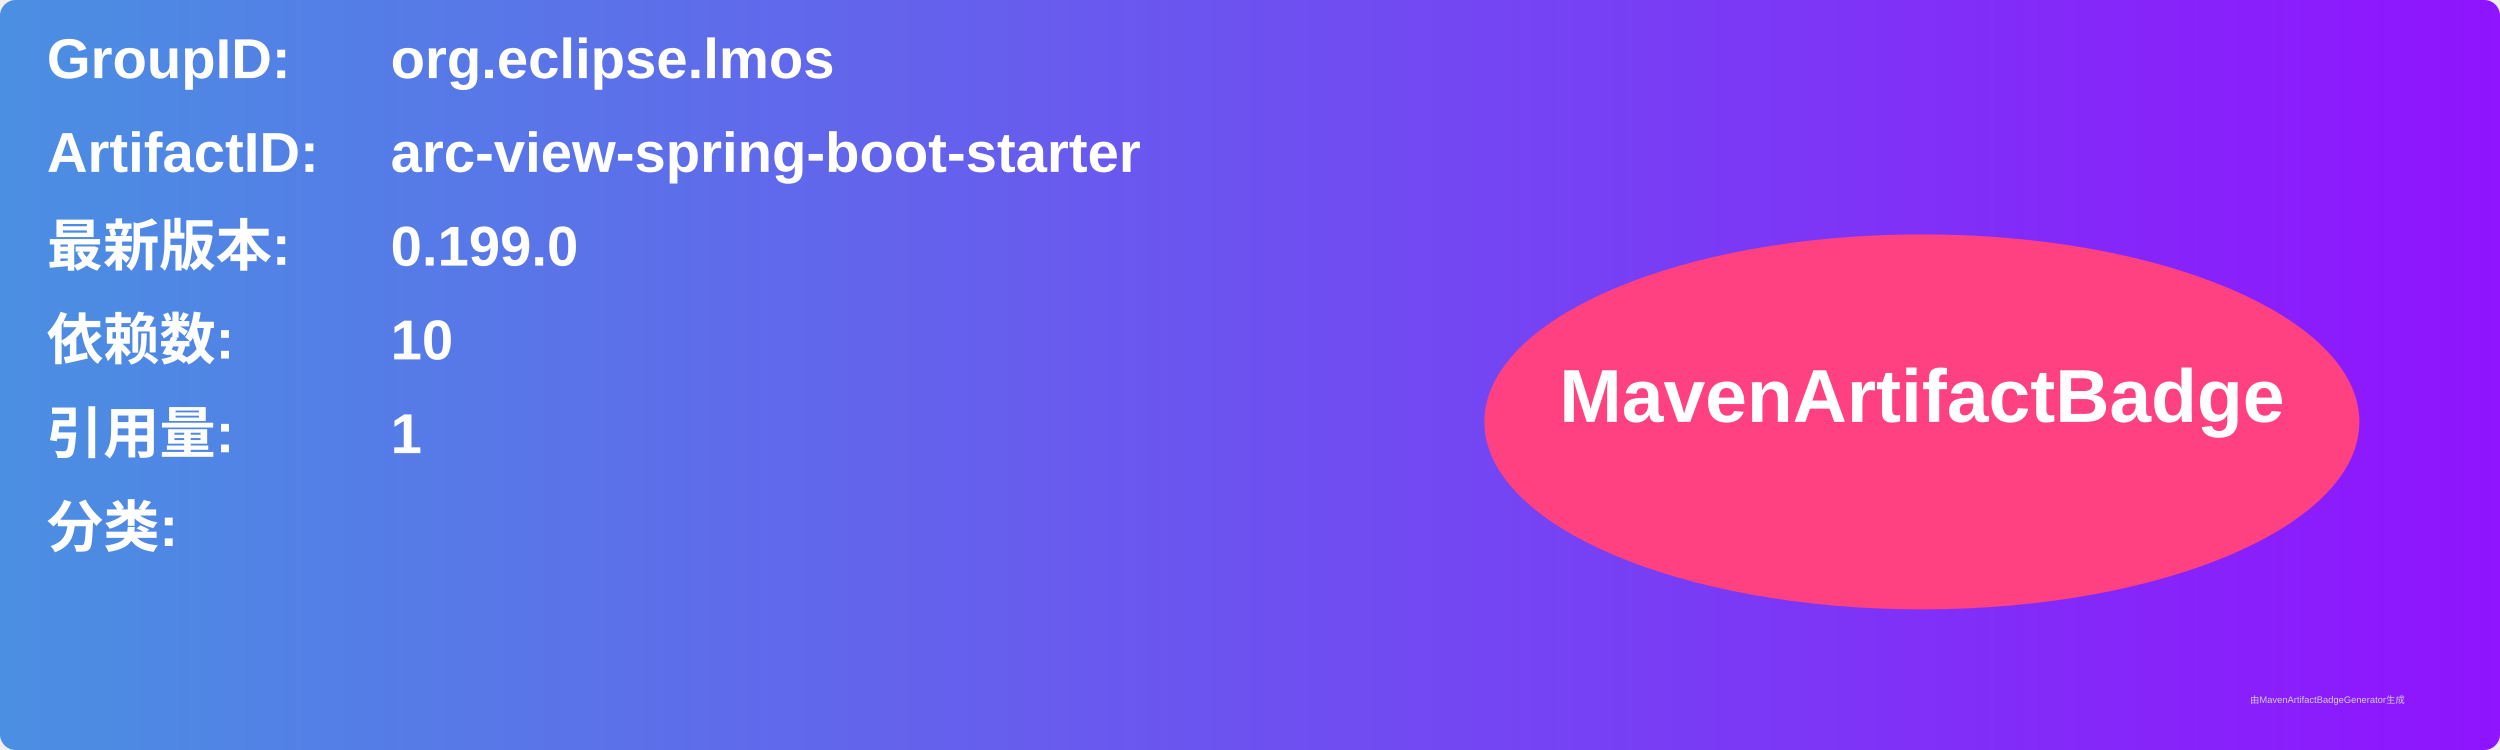
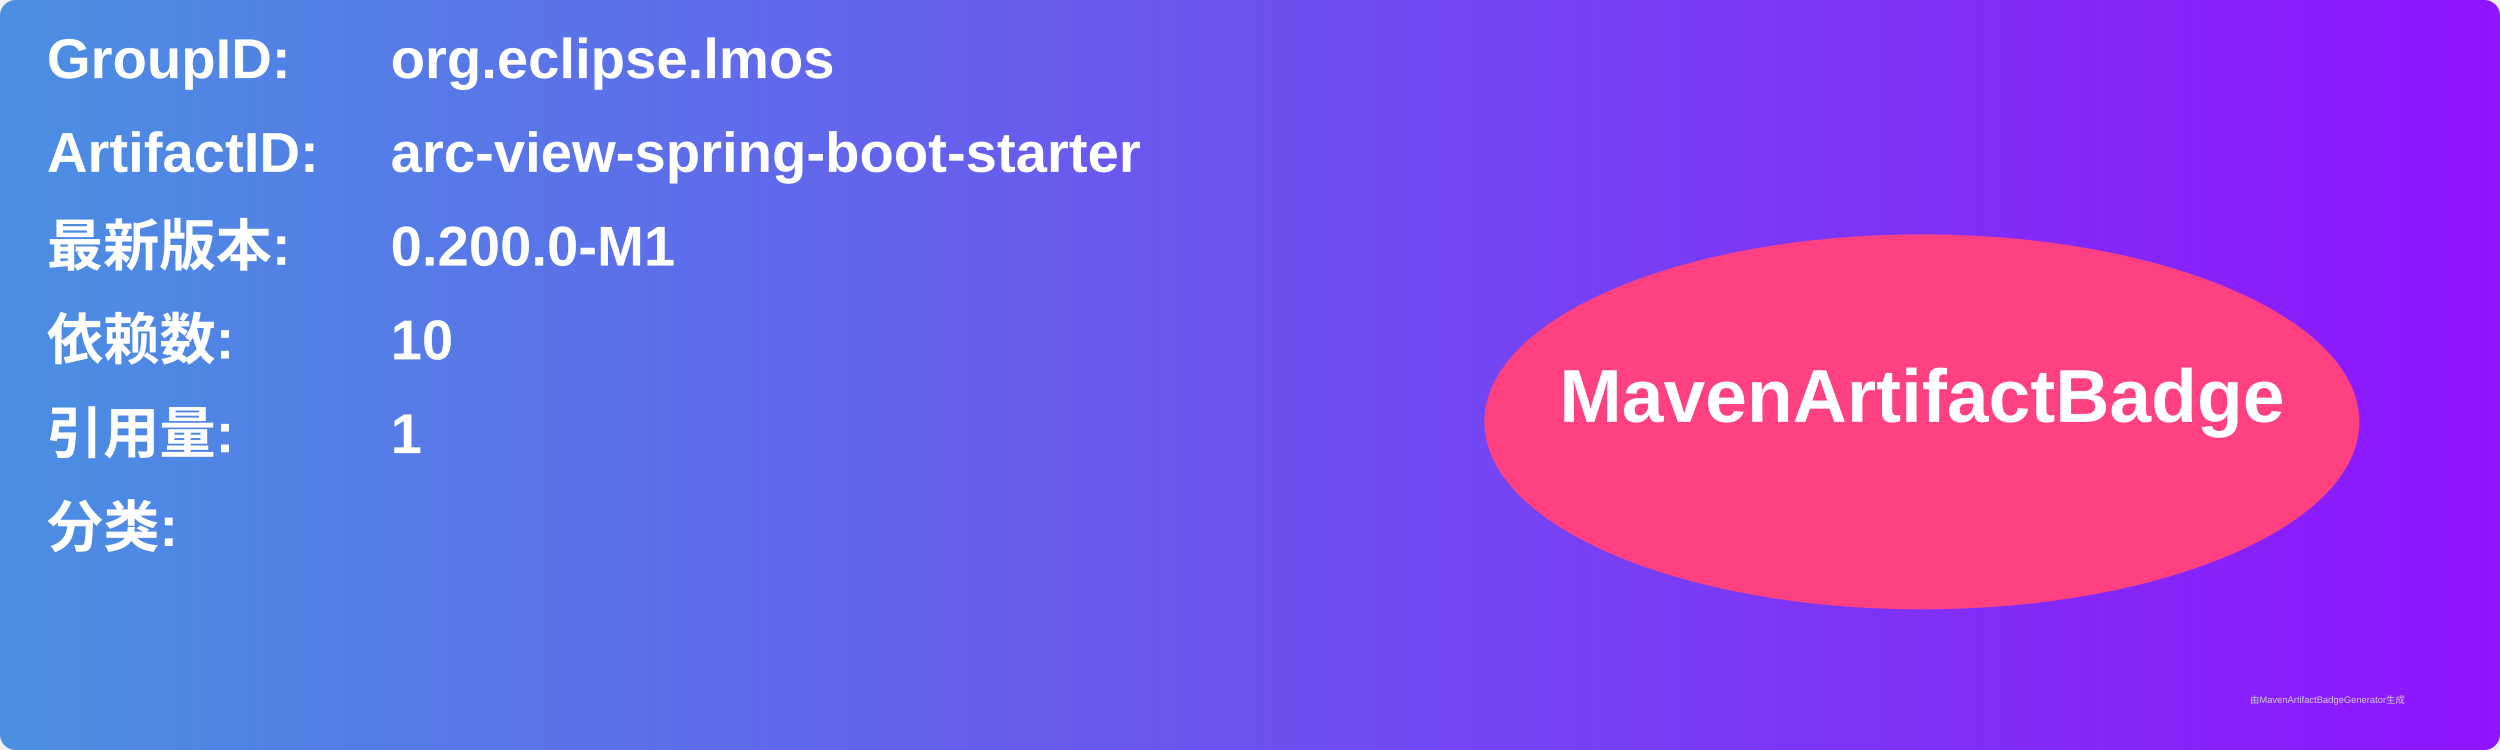
<svg xmlns="http://www.w3.org/2000/svg" width="800" height="240" viewBox="0 0 800 240">
  <linearGradient id="grad" x1="0%" y1="0%" x2="100%" y2="0%">
    <stop offset="0%" stop-color="#4a90e2" />
    <stop offset="100%" stop-color="#9013fe" />
  </linearGradient>
  <rect width="100%" height="100%" rx="5" ry="5" fill="url(#grad)" />
  <g transform="translate(15, 15)">
    <text x="0" y="10" font-family="Arial" font-size="18" fill="white" font-weight="bold" width="260">GroupID:</text>
    <text x="110" y="10" font-family="Arial" font-size="18" fill="white" font-weight="bold" width="460">org.eclipse.lmos</text>
    <text x="0" y="40" font-family="Arial" font-size="18" fill="white" font-weight="bold" width="260">ArtifactID:</text>
    <text x="110" y="40" font-family="Arial" font-size="18" fill="white" font-weight="bold" width="460">arc-view-spring-boot-starter</text>
    <text x="0" y="70" font-family="Arial" font-size="18" fill="white" font-weight="bold">最新版本:</text>
    <text x="110" y="70" font-family="Arial" font-size="18" fill="white" font-weight="bold">
-       <tspan font-weight="bold">0.199.0</tspan>
+       <tspan font-weight="bold">0.200.0-M1</tspan>
    </text>
    <text x="0" y="100" font-family="Arial" font-size="18" fill="white" font-weight="bold">依赖数: </text>
    <text x="110" y="100" font-family="Arial" font-size="18" fill="white">
      <tspan font-weight="bold">10</tspan>
    </text>
    <text x="0" y="130" font-family="Arial" font-size="18" fill="white" font-weight="bold">引用量: </text>
    <text x="110" y="130" font-family="Arial" font-size="18" fill="white">
      <tspan font-weight="bold">1</tspan>
    </text>
    <text x="0" y="160" font-family="Arial" font-size="18" fill="white" font-weight="bold">分类:</text>
    <text x="10" y="190" font-family="Arial" font-size="10" fill="white">
      <tspan font-weight="bold" />
    </text>
    <ellipse cx="600" cy="120" rx="140" ry="60" fill="#ff4081" />
    <text x="600" y="120" text-anchor="middle" font-family="Arial" font-size="24" fill="white" font-weight="bold">MavenArtifactBadge</text>
  </g>
  <text x="720" y="225" font-family="Arial" font-size="3" fill="#d0d0d0">由MavenArtifactBadgeGenerator生成</text>
</svg>
